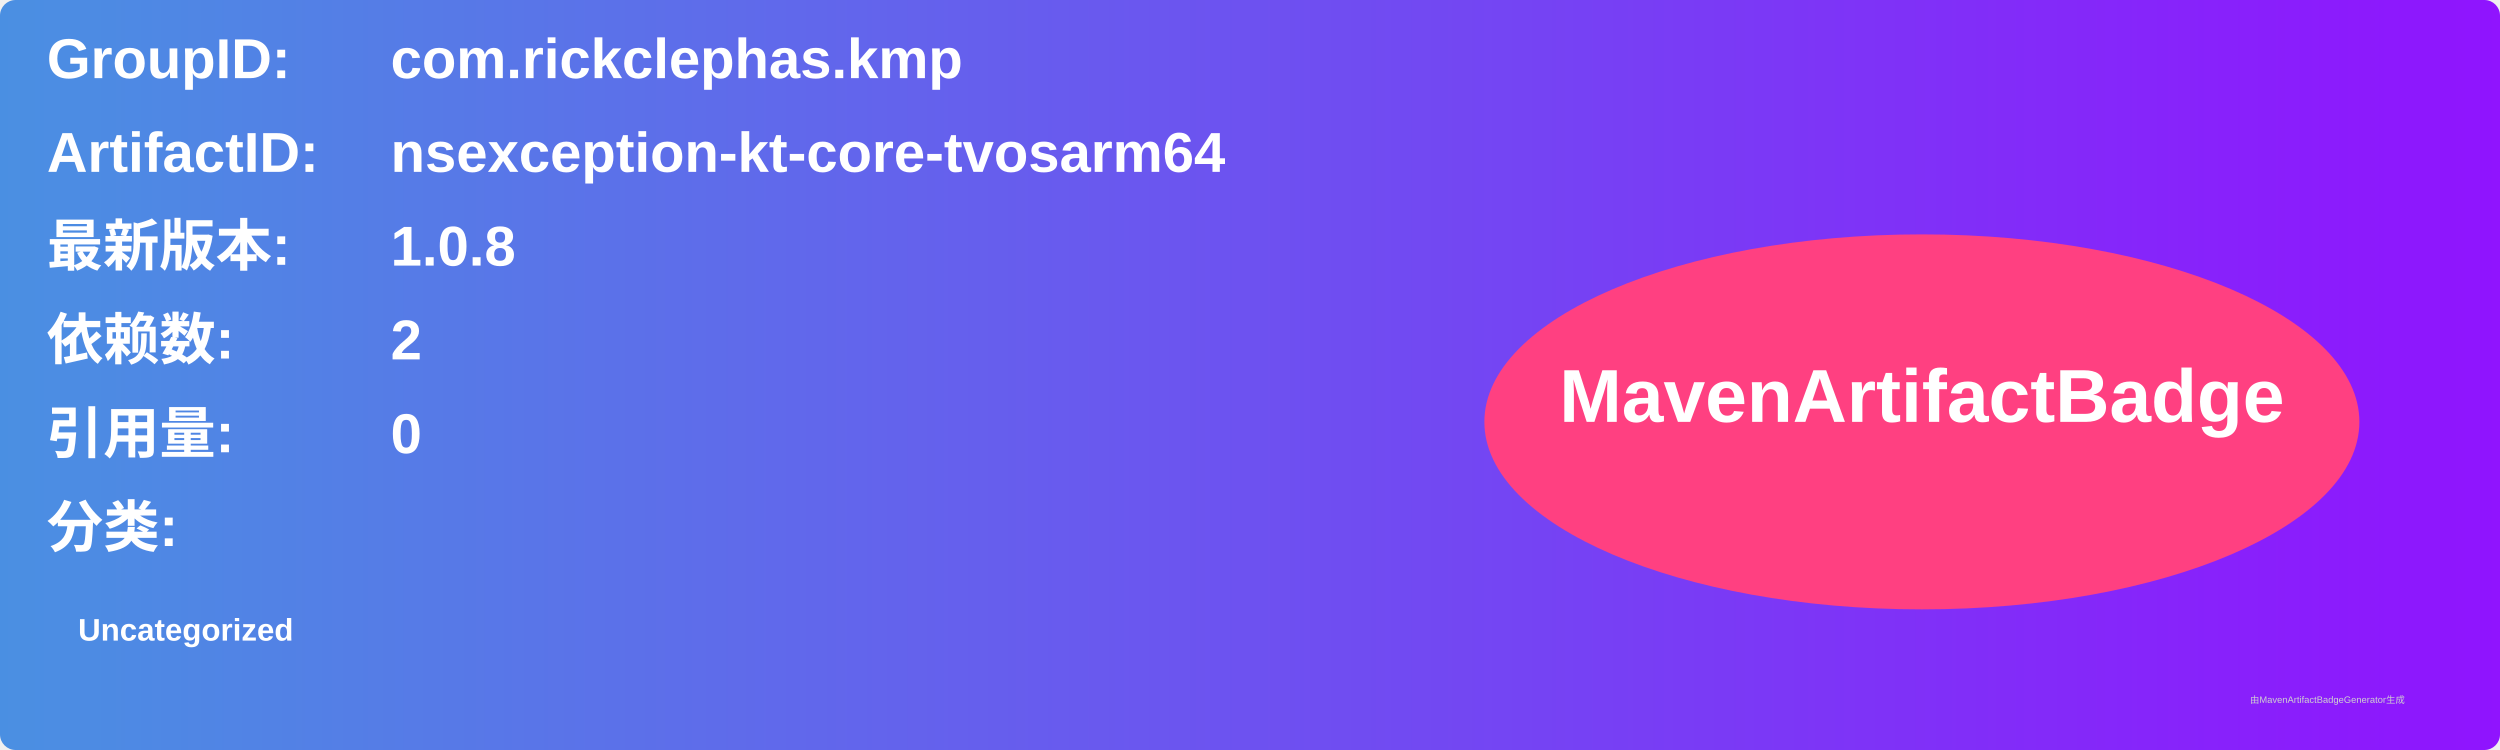
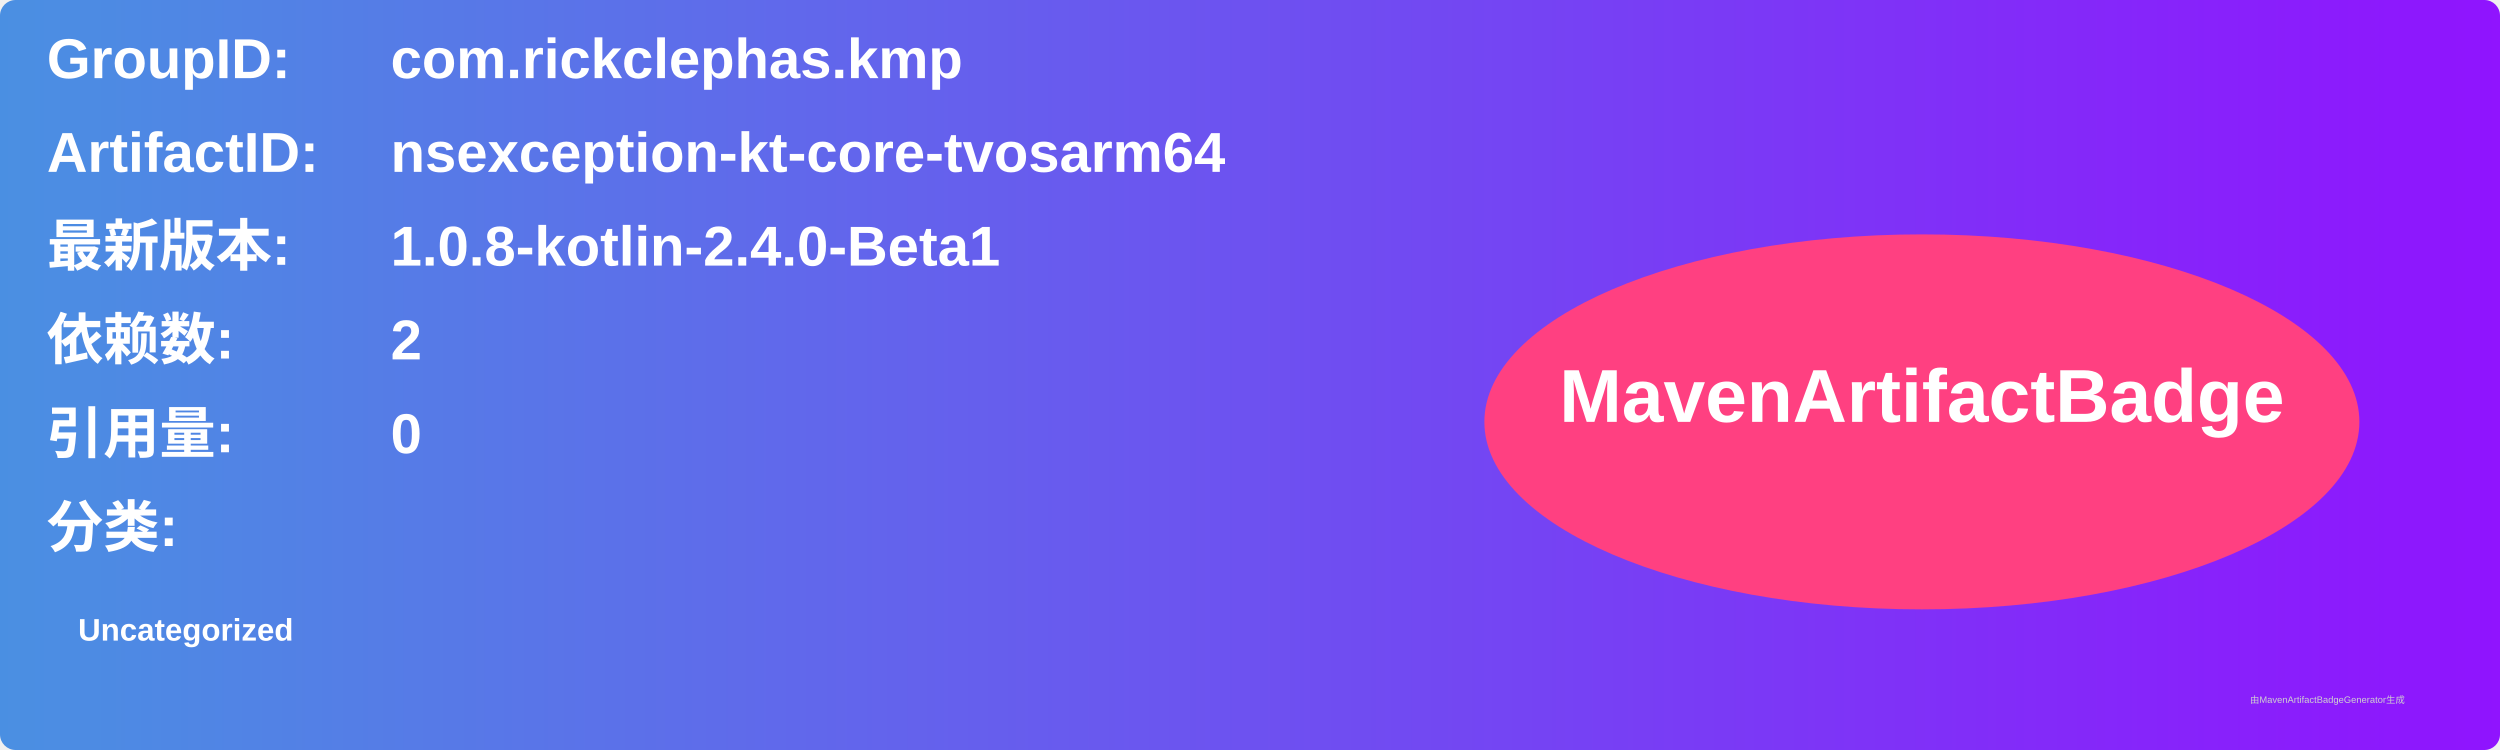
<svg xmlns="http://www.w3.org/2000/svg" width="800" height="240" viewBox="0 0 800 240">
  <linearGradient id="grad" x1="0%" y1="0%" x2="100%" y2="0%">
    <stop offset="0%" stop-color="#4a90e2" />
    <stop offset="100%" stop-color="#9013fe" />
  </linearGradient>
  <rect width="100%" height="100%" rx="5" ry="5" fill="url(#grad)" />
  <g transform="translate(15, 15)">
    <text x="0" y="10" font-family="Arial" font-size="18" fill="white" font-weight="bold" width="260">GroupID:</text>
    <text x="110" y="10" font-family="Arial" font-size="18" fill="white" font-weight="bold" width="460">com.rickclephas.kmp</text>
    <text x="0" y="40" font-family="Arial" font-size="18" fill="white" font-weight="bold" width="260">ArtifactID:</text>
    <text x="110" y="40" font-family="Arial" font-size="18" fill="white" font-weight="bold" width="460">nsexception-kt-core-tvosarm64</text>
    <text x="0" y="70" font-family="Arial" font-size="18" fill="white" font-weight="bold">最新版本:</text>
    <text x="110" y="70" font-family="Arial" font-size="18" fill="white" font-weight="bold">
-       <tspan font-weight="bold">1.0.8</tspan>
+       <tspan font-weight="bold">1.0.8-kotlin-2.4.0-Beta1</tspan>
    </text>
    <text x="0" y="100" font-family="Arial" font-size="18" fill="white" font-weight="bold">依赖数: </text>
    <text x="110" y="100" font-family="Arial" font-size="18" fill="white">
      <tspan font-weight="bold">2</tspan>
    </text>
    <text x="0" y="130" font-family="Arial" font-size="18" fill="white" font-weight="bold">引用量: </text>
    <text x="110" y="130" font-family="Arial" font-size="18" fill="white">
      <tspan font-weight="bold">0</tspan>
    </text>
    <text x="0" y="160" font-family="Arial" font-size="18" fill="white" font-weight="bold">分类:</text>
    <text x="10" y="190" font-family="Arial" font-size="10" fill="white">
      <tspan font-weight="bold">Uncategorized</tspan>
    </text>
    <ellipse cx="600" cy="120" rx="140" ry="60" fill="#ff4081" />
    <text x="600" y="120" text-anchor="middle" font-family="Arial" font-size="24" fill="white" font-weight="bold">MavenArtifactBadge</text>
  </g>
  <text x="720" y="225" font-family="Arial" font-size="3" fill="#d0d0d0">由MavenArtifactBadgeGenerator生成</text>
</svg>
